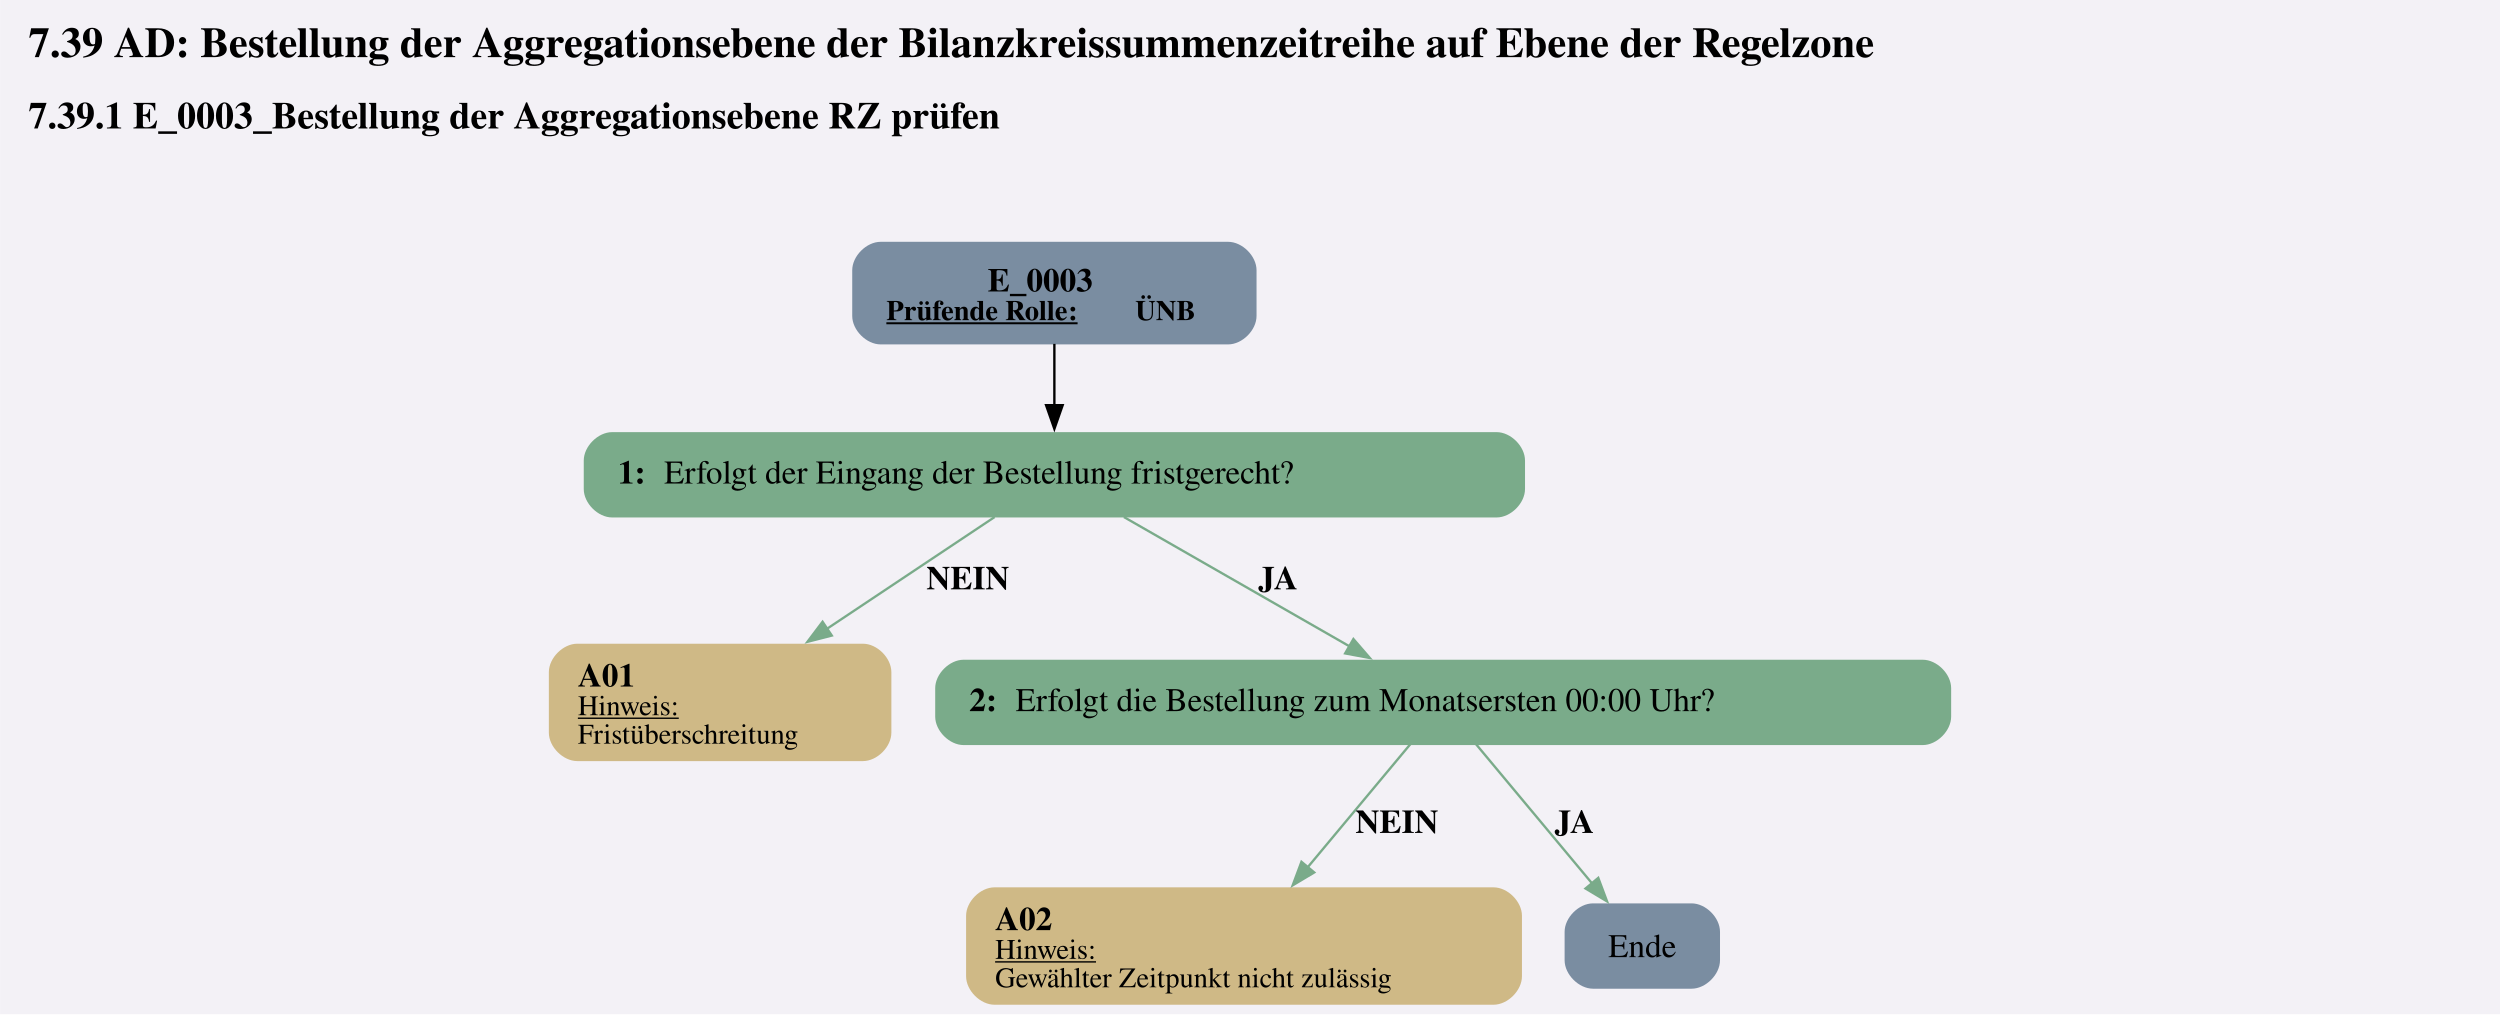
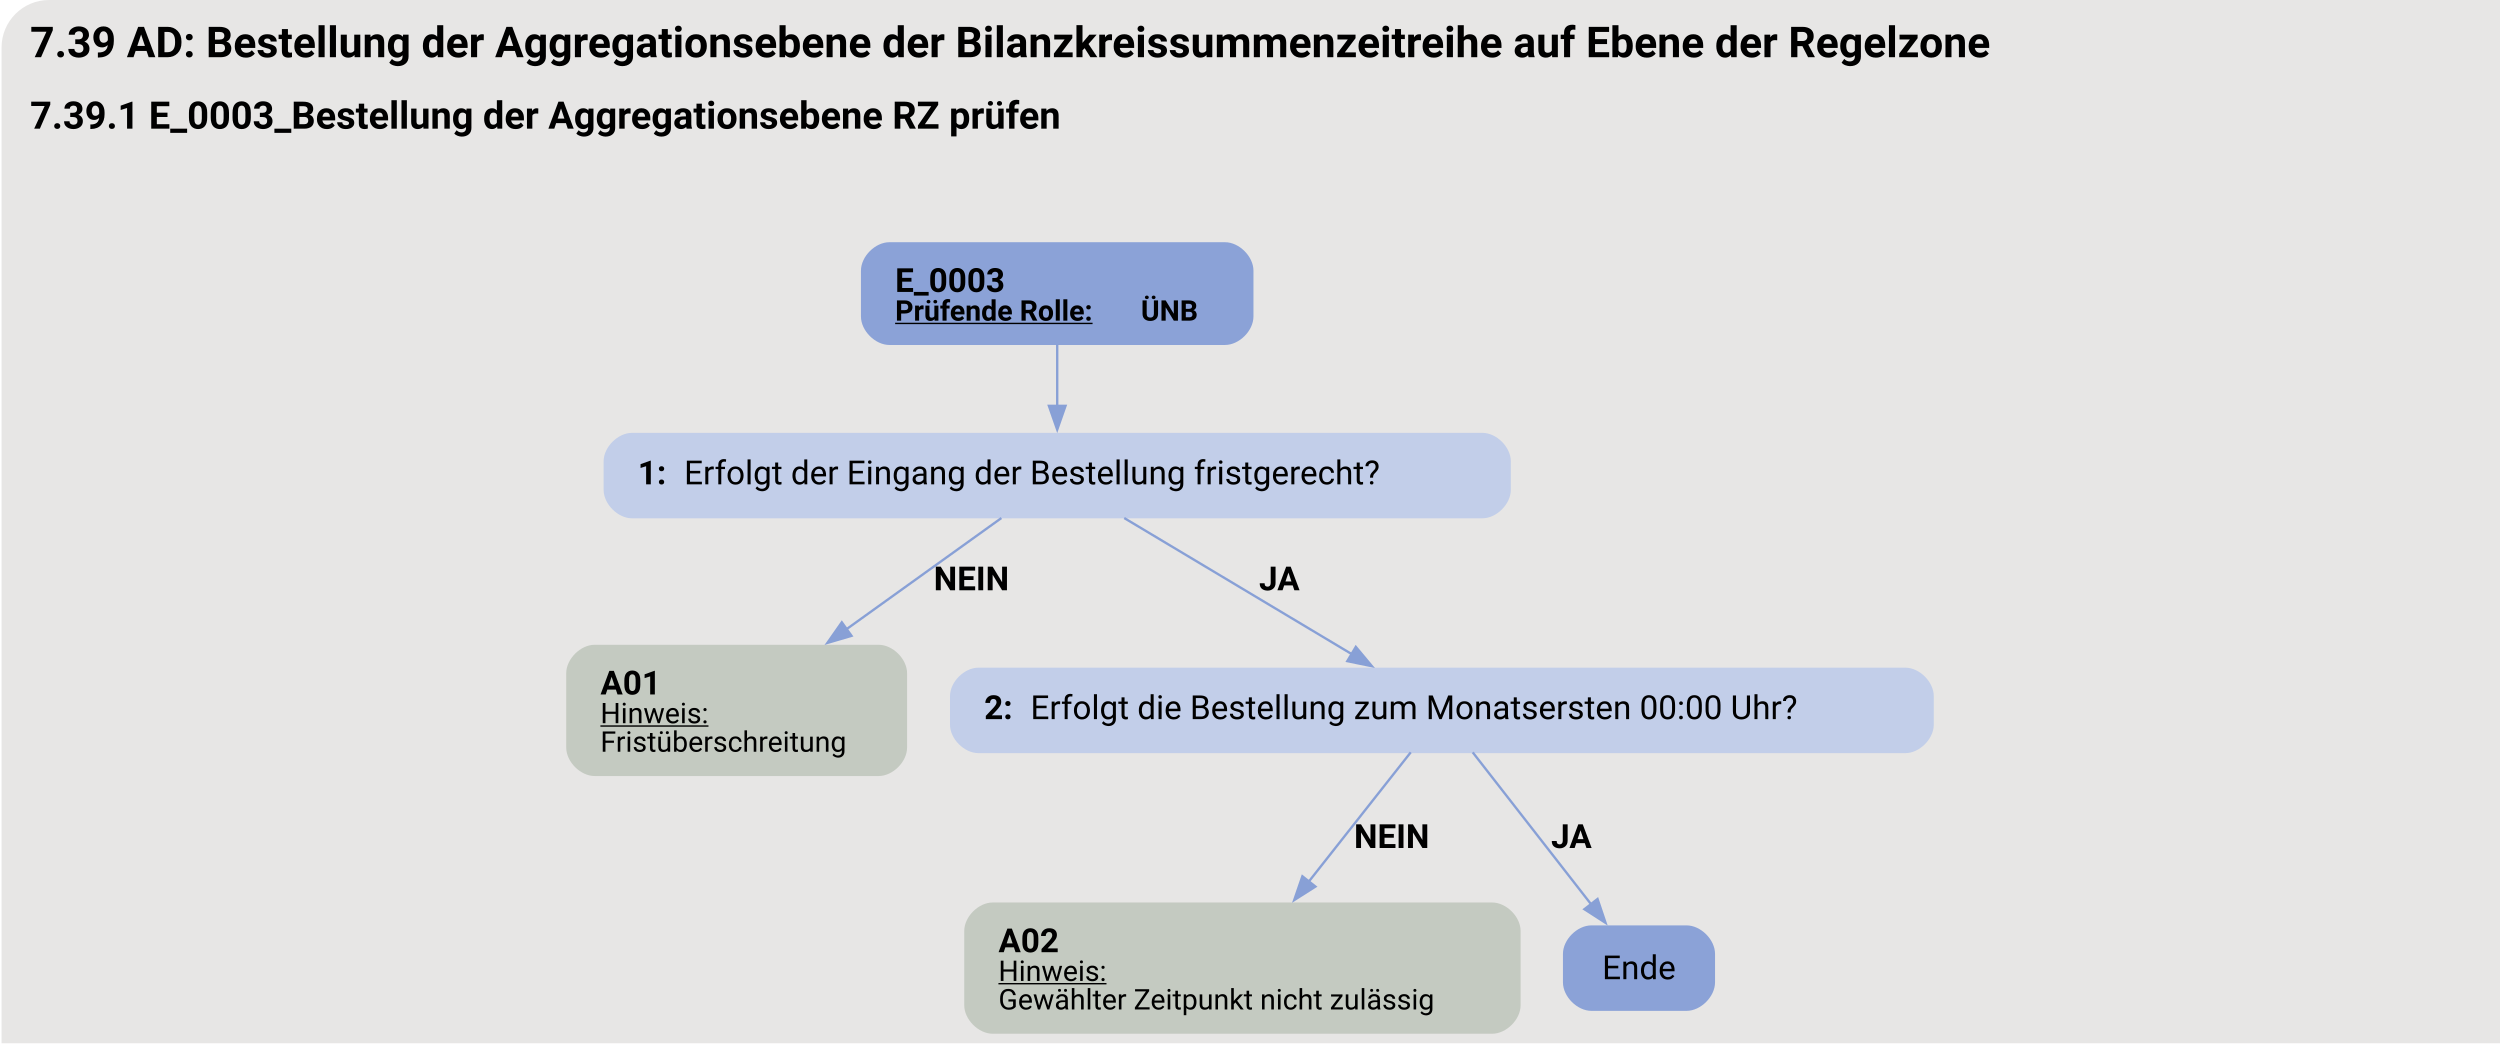
- <svg xmlns="http://www.w3.org/2000/svg" version="1.1" width="1406.667px" viewBox="0 0 1406.667 570.667" height="570.667px">
+ <svg xmlns="http://www.w3.org/2000/svg" version="1.1" width="1402.667px" viewBox="0 0 1402.667 585.333" height="585.333px">
  <g>
-     <svg width="1055pt" height="428pt" viewBox="0.00 0.00 1054.50 427.82">
-       <polygon fill="#f3f1f6" points="0,0 1406.667,0 1406.667,570.667 0,570.667" />
-       <g id="graph0" class="graph" transform="scale(1 1) rotate(0) translate(4 423.82)">
-         <text text-anchor="start" x="8" y="-399.72" font-family="Times,serif" font-weight="bold" font-size="18.00">7.39 AD: Bestellung der Aggregationsebene der Bilanzkreissummenzeitreihe auf Ebene der Regelzone</text>
-         <text text-anchor="start" x="8" y="-369.62" font-family="Times,serif" font-weight="bold" font-size="16.00">7.39.1 E_0003_Bestellung der Aggregationsebene RZ prüfen</text>
+     <svg width="1052pt" height="439pt" viewBox="0.00 0.00 1051.50 439.34">
+       <rect fill="#e7e6e5" x="0" y="0" width="1402.667" height="585.333" rx="20" ry="20" />
+       <g id="graph0" class="graph" transform="scale(1 1) rotate(0) translate(4 435.34)">
+         <text text-anchor="start" x="8" y="-411.24" font-family="Roboto, sans-serif" font-weight="bold" font-size="18.00">7.39 AD: Bestellung der Aggregationsebene der Bilanzkreissummenzeitreihe auf Ebene der Regelzone</text>
+         <text text-anchor="start" x="8" y="-381.14" font-family="Roboto, sans-serif" font-weight="bold" font-size="16.00">7.39.1 E_0003_Bestellung der Aggregationsebene RZ prüfen</text>
        <g id="node1" class="node">
-           <path fill="#7a8da1" stroke="black" stroke-width="0" d="M514.01,-321.82C514.01,-321.82 367.46,-321.82 367.46,-321.82 361.46,-321.82 355.46,-315.82 355.46,-309.82 355.46,-309.82 355.46,-290.54 355.46,-290.54 355.46,-284.54 361.46,-278.54 367.46,-278.54 367.46,-278.54 514.01,-278.54 514.01,-278.54 520.01,-278.54 526.01,-284.54 526.01,-290.54 526.01,-290.54 526.01,-309.82 526.01,-309.82 526.01,-315.82 520.01,-321.82 514.01,-321.82" />
-           <text text-anchor="start" x="412.61" y="-300.88" font-family="Times,serif" font-weight="bold" font-size="14.00">E_0003</text>
-           <text text-anchor="start" x="369.86" y="-288.78" font-family="Times,serif" font-weight="bold" text-decoration="underline" font-size="12.00">Prüfende Rolle:</text>
-           <text text-anchor="start" x="474.86" y="-288.78" font-family="Times,serif" font-weight="bold" font-size="12.00"> ÜNB</text>
+           <path fill="#8ba2d7" stroke="black" stroke-width="0" d="M511.21,-333.34C511.21,-333.34 369.91,-333.34 369.91,-333.34 363.91,-333.34 357.91,-327.34 357.91,-321.34 357.91,-321.34 357.91,-302.06 357.91,-302.06 357.91,-296.06 363.91,-290.06 369.91,-290.06 369.91,-290.06 511.21,-290.06 511.21,-290.06 517.21,-290.06 523.21,-296.06 523.21,-302.06 523.21,-302.06 523.21,-321.34 523.21,-321.34 523.21,-327.34 517.21,-333.34 511.21,-333.34" />
+           <text text-anchor="start" x="372.31" y="-312.4" font-family="Roboto, sans-serif" font-weight="bold" font-size="14.00">E_0003</text>
+           <text text-anchor="start" x="372.31" y="-300.3" font-family="Roboto, sans-serif" font-weight="bold" text-decoration="underline" font-size="12.00">Prüfende Rolle:</text>
+           <text text-anchor="start" x="475.81" y="-300.3" font-family="Roboto, sans-serif" font-weight="bold" font-size="12.00"> ÜNB</text>
        </g>
        <g id="node2" class="node">
-           <path fill="#7aab8a" stroke="black" stroke-width="0" d="M627.26,-241.54C627.26,-241.54 254.21,-241.54 254.21,-241.54 248.21,-241.54 242.21,-235.54 242.21,-229.54 242.21,-229.54 242.21,-217.54 242.21,-217.54 242.21,-211.54 248.21,-205.54 254.21,-205.54 254.21,-205.54 627.26,-205.54 627.26,-205.54 633.26,-205.54 639.26,-211.54 639.26,-217.54 639.26,-217.54 639.26,-229.54 639.26,-229.54 639.26,-235.54 633.26,-241.54 627.26,-241.54" />
-           <text text-anchor="start" x="256.61" y="-219.86" font-family="Times,serif" font-weight="bold" font-size="14.00">1: </text>
-           <text text-anchor="start" x="276.11" y="-219.86" font-family="Times,serif" font-size="14.00">Erfolgt der Eingang der Bestellung fristgerecht?</text>
+           <path fill="#c2cee9" stroke="black" stroke-width="0" d="M619.59,-253.06C619.59,-253.06 261.54,-253.06 261.54,-253.06 255.54,-253.06 249.54,-247.06 249.54,-241.06 249.54,-241.06 249.54,-229.06 249.54,-229.06 249.54,-223.06 255.54,-217.06 261.54,-217.06 261.54,-217.06 619.59,-217.06 619.59,-217.06 625.59,-217.06 631.59,-223.06 631.59,-229.06 631.59,-229.06 631.59,-241.06 631.59,-241.06 631.59,-247.06 625.59,-253.06 619.59,-253.06" />
+           <text text-anchor="start" x="263.94" y="-231.38" font-family="Roboto, sans-serif" font-weight="bold" font-size="14.00">1: </text>
+           <text text-anchor="start" x="283.44" y="-231.38" font-family="Roboto, sans-serif" font-size="14.00">Erfolgt der Eingang der Bestellung fristgerecht?</text>
        </g>
        <g id="edge1" class="edge">
-           <path fill="none" stroke="black" d="M440.73,-278.78C440.73,-270.71 440.73,-261.3 440.73,-252.61" />
-           <polygon fill="black" stroke="black" points="444.23,-252.9 440.73,-242.9 437.23,-252.9 444.23,-252.9" />
+           <path fill="none" stroke="#88a0d6" d="M440.56,-290.3C440.56,-282.23 440.56,-272.82 440.56,-264.13" />
+           <polygon fill="#88a0d6" stroke="#88a0d6" points="444.06,-264.42 440.56,-254.42 437.06,-264.42 444.06,-264.42" />
        </g>
        <g id="node3" class="node">
-           <path fill="#cfb986" stroke="black" stroke-width="0" d="M359.97,-152.29C359.97,-152.29 239.49,-152.29 239.49,-152.29 233.49,-152.29 227.49,-146.29 227.49,-140.29 227.49,-140.29 227.49,-114.77 227.49,-114.77 227.49,-108.77 233.49,-102.77 239.49,-102.77 239.49,-102.77 359.97,-102.77 359.97,-102.77 365.97,-102.77 371.97,-108.77 371.97,-114.77 371.97,-114.77 371.97,-140.29 371.97,-140.29 371.97,-146.29 365.97,-152.29 359.97,-152.29" />
-           <text text-anchor="start" x="239.73" y="-134.23" font-family="Times,serif" font-weight="bold" font-size="14.00">A01</text>
-           <text text-anchor="start" x="239.73" y="-122.13" font-family="Times,serif" text-decoration="underline" font-size="12.00">Hinweis:</text>
-           <text text-anchor="start" x="239.73" y="-110.13" font-family="Times,serif" font-size="12.00">Fristüberschreitung</text>
+           <path fill="#c4cac1" stroke="black" stroke-width="0" d="M365.34,-163.81C365.34,-163.81 245.79,-163.81 245.79,-163.81 239.79,-163.81 233.79,-157.81 233.79,-151.81 233.79,-151.81 233.79,-120.53 233.79,-120.53 233.79,-114.53 239.79,-108.53 245.79,-108.53 245.79,-108.53 365.34,-108.53 365.34,-108.53 371.34,-108.53 377.34,-114.53 377.34,-120.53 377.34,-120.53 377.34,-151.81 377.34,-151.81 377.34,-157.81 371.34,-163.81 365.34,-163.81" />
+           <text text-anchor="start" x="248.19" y="-142.87" font-family="Roboto, sans-serif" font-weight="bold" font-size="14.00">A01</text>
+           <text text-anchor="start" x="248.19" y="-130.77" font-family="Roboto, sans-serif" text-decoration="underline" font-size="12.00">Hinweis:</text>
+           <text text-anchor="start" x="248.19" y="-118.77" font-family="Roboto, sans-serif" font-size="12.00">Fristüberschreitung</text>
        </g>
        <g id="edge2" class="edge">
-           <path fill="none" stroke="#7aab8a" d="M415.52,-205.73C395.89,-192.64 368.13,-174.13 344.71,-158.52" />
-           <polygon fill="#7aab8a" stroke="#7aab8a" points="346.84,-155.73 336.57,-153.09 342.95,-161.55 346.84,-155.73" />
-           <text text-anchor="start" x="386.73" y="-175.24" font-family="Times,serif" font-weight="bold" font-size="14.00">NEIN</text>
+           <path fill="none" stroke="#88a0d6" d="M417.05,-217.18C399.07,-204.28 373.71,-186.08 351.73,-170.3" />
+           <polygon fill="#88a0d6" stroke="#88a0d6" points="353.94,-167.58 343.77,-164.59 349.85,-173.27 353.94,-167.58" />
+           <text text-anchor="start" x="388.56" y="-186.76" font-family="Roboto, sans-serif" font-weight="bold" font-size="14.00">NEIN</text>
        </g>
        <g id="node4" class="node">
-           <path fill="#7aab8a" stroke="black" stroke-width="0" d="M807.01,-145.53C807.01,-145.53 402.46,-145.53 402.46,-145.53 396.46,-145.53 390.46,-139.53 390.46,-133.53 390.46,-133.53 390.46,-121.53 390.46,-121.53 390.46,-115.53 396.46,-109.53 402.46,-109.53 402.46,-109.53 807.01,-109.53 807.01,-109.53 813.01,-109.53 819.01,-115.53 819.01,-121.53 819.01,-121.53 819.01,-133.53 819.01,-133.53 819.01,-139.53 813.01,-145.53 807.01,-145.53" />
-           <text text-anchor="start" x="404.86" y="-123.86" font-family="Times,serif" font-weight="bold" font-size="14.00">2: </text>
-           <text text-anchor="start" x="424.36" y="-123.86" font-family="Times,serif" font-size="14.00">Erfolgt die Bestellung zum Monatsersten 00:00 Uhr?</text>
+           <path fill="#c2cee9" stroke="black" stroke-width="0" d="M797.71,-154.17C797.71,-154.17 407.41,-154.17 407.41,-154.17 401.41,-154.17 395.41,-148.17 395.41,-142.17 395.41,-142.17 395.41,-130.17 395.41,-130.17 395.41,-124.17 401.41,-118.17 407.41,-118.17 407.41,-118.17 797.71,-118.17 797.71,-118.17 803.71,-118.17 809.71,-124.17 809.71,-130.17 809.71,-130.17 809.71,-142.17 809.71,-142.17 809.71,-148.17 803.71,-154.17 797.71,-154.17" />
+           <text text-anchor="start" x="409.81" y="-132.5" font-family="Roboto, sans-serif" font-weight="bold" font-size="14.00">2: </text>
+           <text text-anchor="start" x="429.31" y="-132.5" font-family="Roboto, sans-serif" font-size="14.00">Erfolgt die Bestellung zum Monatsersten 00:00 Uhr?</text>
        </g>
        <g id="edge3" class="edge">
-           <path fill="none" stroke="#7aab8a" d="M470.05,-205.73C496.59,-190.52 535.89,-167.99 565.2,-151.19" />
-           <polygon fill="#7aab8a" stroke="#7aab8a" points="566.87,-154.27 573.8,-146.26 563.38,-148.2 566.87,-154.27" />
-           <text text-anchor="start" x="526.73" y="-175.24" font-family="Times,serif" font-weight="bold" font-size="14.00">JA</text>
+           <path fill="none" stroke="#88a0d6" d="M468.78,-217.18C495.41,-201.25 535.53,-177.26 564.89,-159.7" />
+           <polygon fill="#88a0d6" stroke="#88a0d6" points="566.31,-162.93 573.1,-154.79 562.72,-156.92 566.31,-162.93" />
+           <text text-anchor="start" x="525.56" y="-186.76" font-family="Roboto, sans-serif" font-weight="bold" font-size="14.00">JA</text>
        </g>
        <g id="node5" class="node">
-           <path fill="#cfb986" stroke="black" stroke-width="0" d="M625.97,-49.52C625.97,-49.52 415.49,-49.52 415.49,-49.52 409.49,-49.52 403.49,-43.52 403.49,-37.52 403.49,-37.52 403.49,-12 403.49,-12 403.49,-6 409.49,0 415.49,0 415.49,0 625.97,0 625.97,0 631.97,0 637.97,-6 637.97,-12 637.97,-12 637.97,-37.52 637.97,-37.52 637.97,-43.52 631.97,-49.52 625.97,-49.52" />
-           <text text-anchor="start" x="415.73" y="-31.46" font-family="Times,serif" font-weight="bold" font-size="14.00">A02</text>
-           <text text-anchor="start" x="415.73" y="-19.36" font-family="Times,serif" text-decoration="underline" font-size="12.00">Hinweis:</text>
-           <text text-anchor="start" x="415.73" y="-7.36" font-family="Times,serif" font-size="12.00">Gewählter Zeitpunkt nicht zulässig</text>
+           <path fill="#c4cac1" stroke="black" stroke-width="0" d="M623.71,-55.28C623.71,-55.28 413.41,-55.28 413.41,-55.28 407.41,-55.28 401.41,-49.28 401.41,-43.28 401.41,-43.28 401.41,-12 401.41,-12 401.41,-6 407.41,0 413.41,0 413.41,0 623.71,0 623.71,0 629.71,0 635.71,-6 635.71,-12 635.71,-12 635.71,-43.28 635.71,-43.28 635.71,-49.28 629.71,-55.28 623.71,-55.28" />
+           <text text-anchor="start" x="415.81" y="-34.34" font-family="Roboto, sans-serif" font-weight="bold" font-size="14.00">A02</text>
+           <text text-anchor="start" x="415.81" y="-22.24" font-family="Roboto, sans-serif" text-decoration="underline" font-size="12.00">Hinweis:</text>
+           <text text-anchor="start" x="415.81" y="-10.24" font-family="Roboto, sans-serif" font-size="12.00">Gewählter Zeitpunkt nicht zulässig</text>
        </g>
        <g id="edge4" class="edge">
-           <path fill="none" stroke="#7aab8a" d="M590.86,-109.89C579.12,-95.8 561.94,-75.19 547.52,-57.9" />
-           <polygon fill="#7aab8a" stroke="#7aab8a" points="550.34,-55.81 541.25,-50.37 544.96,-60.3 550.34,-55.81" />
-           <text text-anchor="start" x="567.73" y="-72.47" font-family="Times,serif" font-weight="bold" font-size="14.00">NEIN</text>
+           <path fill="none" stroke="#88a0d6" d="M589.44,-118.52C577.99,-104.01 561,-82.45 546.52,-64.09" />
+           <polygon fill="#88a0d6" stroke="#88a0d6" points="549.31,-61.98 540.37,-56.3 543.82,-66.32 549.31,-61.98" />
+           <text text-anchor="start" x="565.56" y="-78.23" font-family="Roboto, sans-serif" font-weight="bold" font-size="14.00">NEIN</text>
        </g>
        <g id="node6" class="node">
-           <path fill="#7a8da1" stroke="black" stroke-width="0" d="M709.51,-42.76C709.51,-42.76 667.96,-42.76 667.96,-42.76 661.96,-42.76 655.96,-36.76 655.96,-30.76 655.96,-30.76 655.96,-18.76 655.96,-18.76 655.96,-12.76 661.96,-6.76 667.96,-6.76 667.96,-6.76 709.51,-6.76 709.51,-6.76 715.51,-6.76 721.51,-12.76 721.51,-18.76 721.51,-18.76 721.51,-30.76 721.51,-30.76 721.51,-36.76 715.51,-42.76 709.51,-42.76" />
-           <text text-anchor="middle" x="688.73" y="-20.08" font-family="Times,serif" font-size="14.00">Ende</text>
+           <path fill="#8ba2d7" stroke="black" stroke-width="0" d="M705.59,-45.64C705.59,-45.64 665.54,-45.64 665.54,-45.64 659.54,-45.64 653.54,-39.64 653.54,-33.64 653.54,-33.64 653.54,-21.64 653.54,-21.64 653.54,-15.64 659.54,-9.64 665.54,-9.64 665.54,-9.64 705.59,-9.64 705.59,-9.64 711.59,-9.64 717.59,-15.64 717.59,-21.64 717.59,-21.64 717.59,-33.64 717.59,-33.64 717.59,-39.64 711.59,-45.64 705.59,-45.64" />
+           <text text-anchor="middle" x="685.56" y="-22.96" font-family="Roboto, sans-serif" font-size="14.00">Ende</text>
        </g>
        <g id="edge5" class="edge">
-           <path fill="none" stroke="#7aab8a" d="M618.6,-109.89C631.92,-93.92 652.21,-69.57 667.55,-51.17" />
-           <polygon fill="#7aab8a" stroke="#7aab8a" points="670.16,-53.51 673.87,-43.59 664.78,-49.03 670.16,-53.51" />
-           <text text-anchor="start" x="651.73" y="-72.47" font-family="Times,serif" font-weight="bold" font-size="14.00">JA</text>
+           <path fill="none" stroke="#88a0d6" d="M615.53,-118.52C628.91,-101.35 649.97,-74.33 665.5,-54.39" />
+           <polygon fill="#88a0d6" stroke="#88a0d6" points="668.1,-56.75 671.48,-46.71 662.57,-52.45 668.1,-56.75" />
+           <text text-anchor="start" x="648.56" y="-78.23" font-family="Roboto, sans-serif" font-weight="bold" font-size="14.00">JA</text>
        </g>
      </g>
    </svg>
  </g>
</svg>
